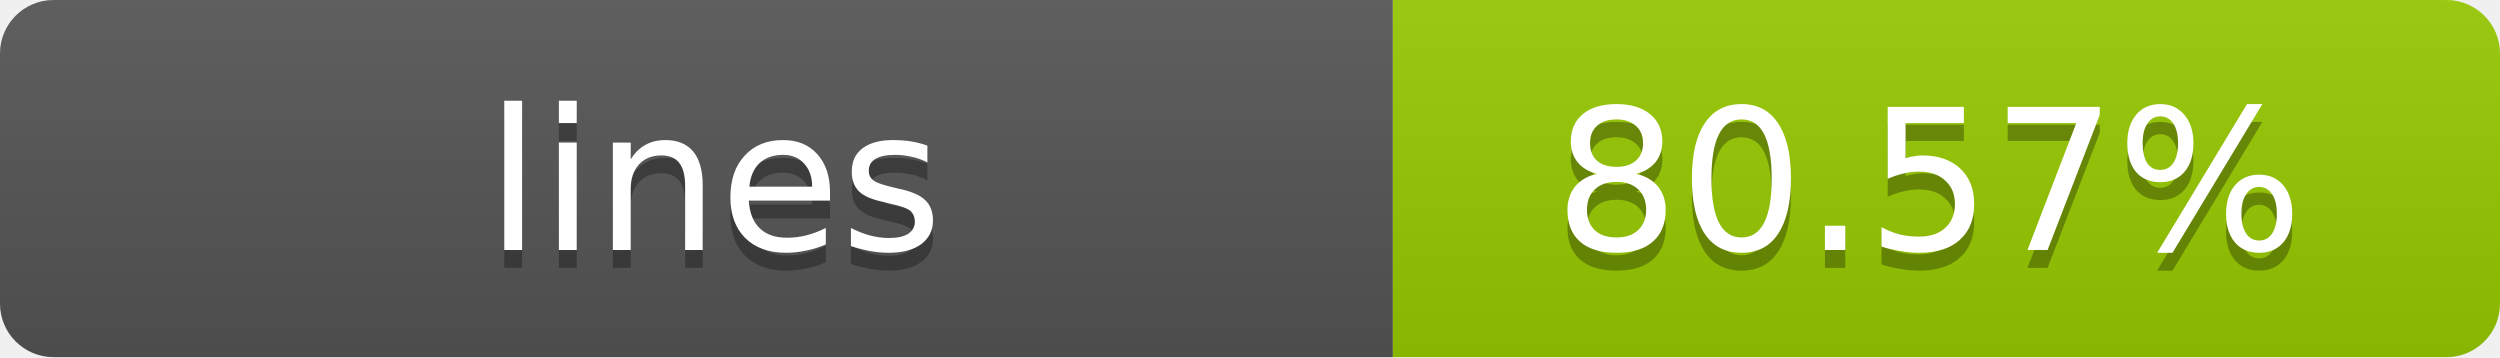
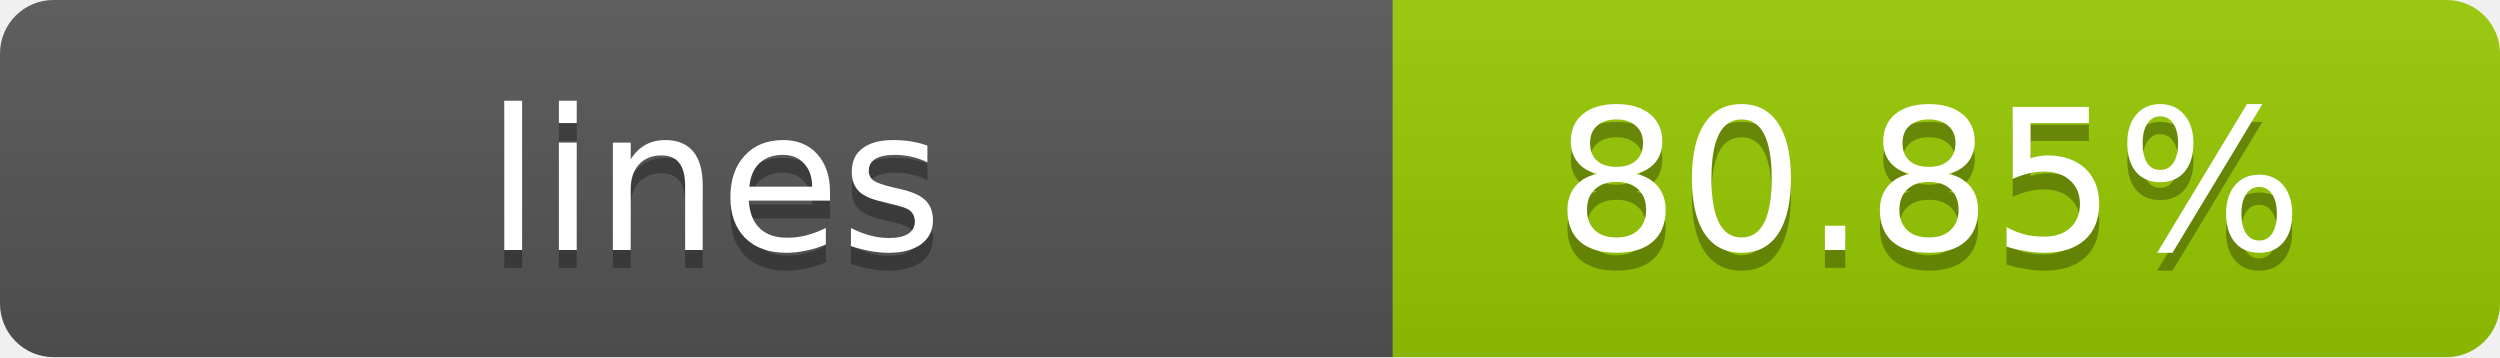
- <svg xmlns="http://www.w3.org/2000/svg" width="140" height="20" role="img" aria-label="lines: 80.57%">
+ <svg xmlns="http://www.w3.org/2000/svg" width="140" height="20" role="img" aria-label="lines: 80.85%">
  <linearGradient id="s" x2="0" y2="100%">
    <stop offset="0" stop-color="#bbb" stop-opacity=".1" />
    <stop offset="1" stop-opacity=".1" />
  </linearGradient>
  <clipPath id="r">
    <rect width="140" height="20" rx="3" fill="#fff" />
  </clipPath>
  <g clip-path="url(#r)">
    <rect width="78" height="20" fill="#555" />
    <rect x="78" width="62" height="20" fill="#97CA00" />
    <rect width="140" height="20" fill="url(#s)" />
  </g>
  <g fill="#fff" text-anchor="middle" font-family="Verdana,Geneva,DejaVu Sans,sans-serif" text-rendering="geometricPrecision" font-size="11">
    <text x="40" y="15" fill="#010101" fill-opacity=".3">lines</text>
    <text x="40" y="14">lines</text>
-     <text x="108" y="15" fill="#010101" fill-opacity=".3">80.57%</text>
-     <text x="108" y="14">80.57%</text>
+     <text x="108" y="15" fill="#010101" fill-opacity=".3">80.85%</text>
+     <text x="108" y="14">80.85%</text>
  </g>
</svg>
